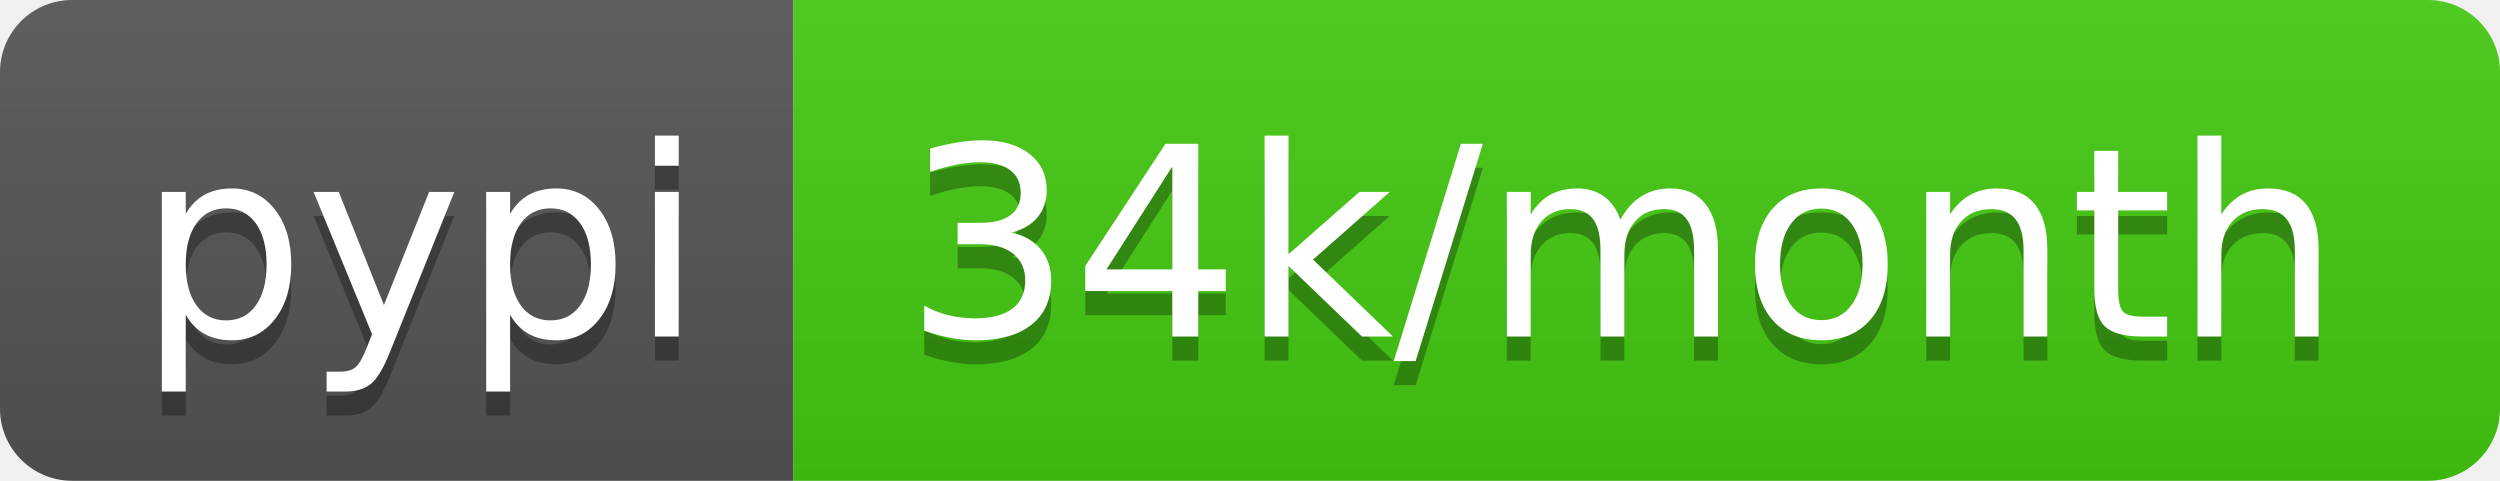
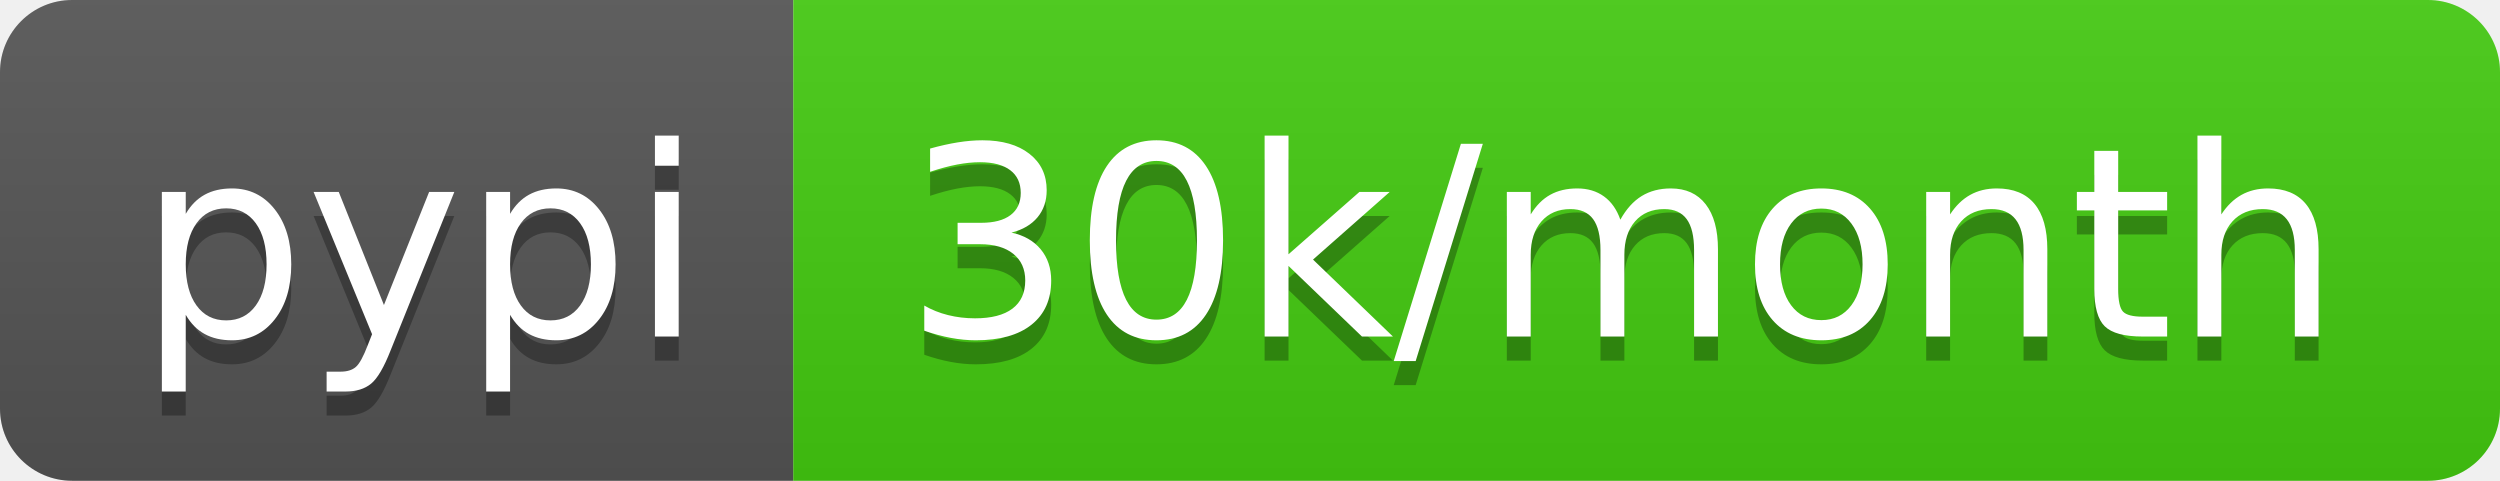
- <svg xmlns="http://www.w3.org/2000/svg" width="104" height="20" role="img" aria-label="pypi: 34k/month">
+ <svg xmlns="http://www.w3.org/2000/svg" width="104" height="20" role="img" aria-label="pypi: 30k/month">
  <linearGradient id="s" x2="0" y2="100%">
    <stop offset="0" stop-color="#bbb" stop-opacity=".1" />
    <stop offset="1" stop-opacity=".1" />
  </linearGradient>
  <clipPath id="r">
    <rect width="104" height="20" rx="3" fill="#fff" />
  </clipPath>
  <g clip-path="url(#r)">
    <rect width="33" height="20" fill="#555" />
    <rect x="33" width="71" height="20" fill="#4c1" />
    <rect width="104" height="20" fill="url(#s)" />
  </g>
  <g fill="#fff" text-anchor="middle" font-family="Verdana,Geneva,DejaVu Sans,sans-serif" text-rendering="geometricPrecision" font-size="110">
    <text aria-hidden="true" x="175" y="150" fill="#010101" fill-opacity=".3" transform="scale(.1)" textLength="230">pypi</text>
    <text x="175" y="140" transform="scale(.1)" fill="#fff" textLength="230">pypi</text>
-     <text aria-hidden="true" x="675" y="150" fill="#010101" fill-opacity=".3" transform="scale(.1)" textLength="610">34k/month</text>
-     <text x="675" y="140" transform="scale(.1)" fill="#fff" textLength="610">34k/month</text>
+     <text aria-hidden="true" x="675" y="150" fill="#010101" fill-opacity=".3" transform="scale(.1)" textLength="610">30k/month</text>
+     <text x="675" y="140" transform="scale(.1)" fill="#fff" textLength="610">30k/month</text>
  </g>
</svg>
